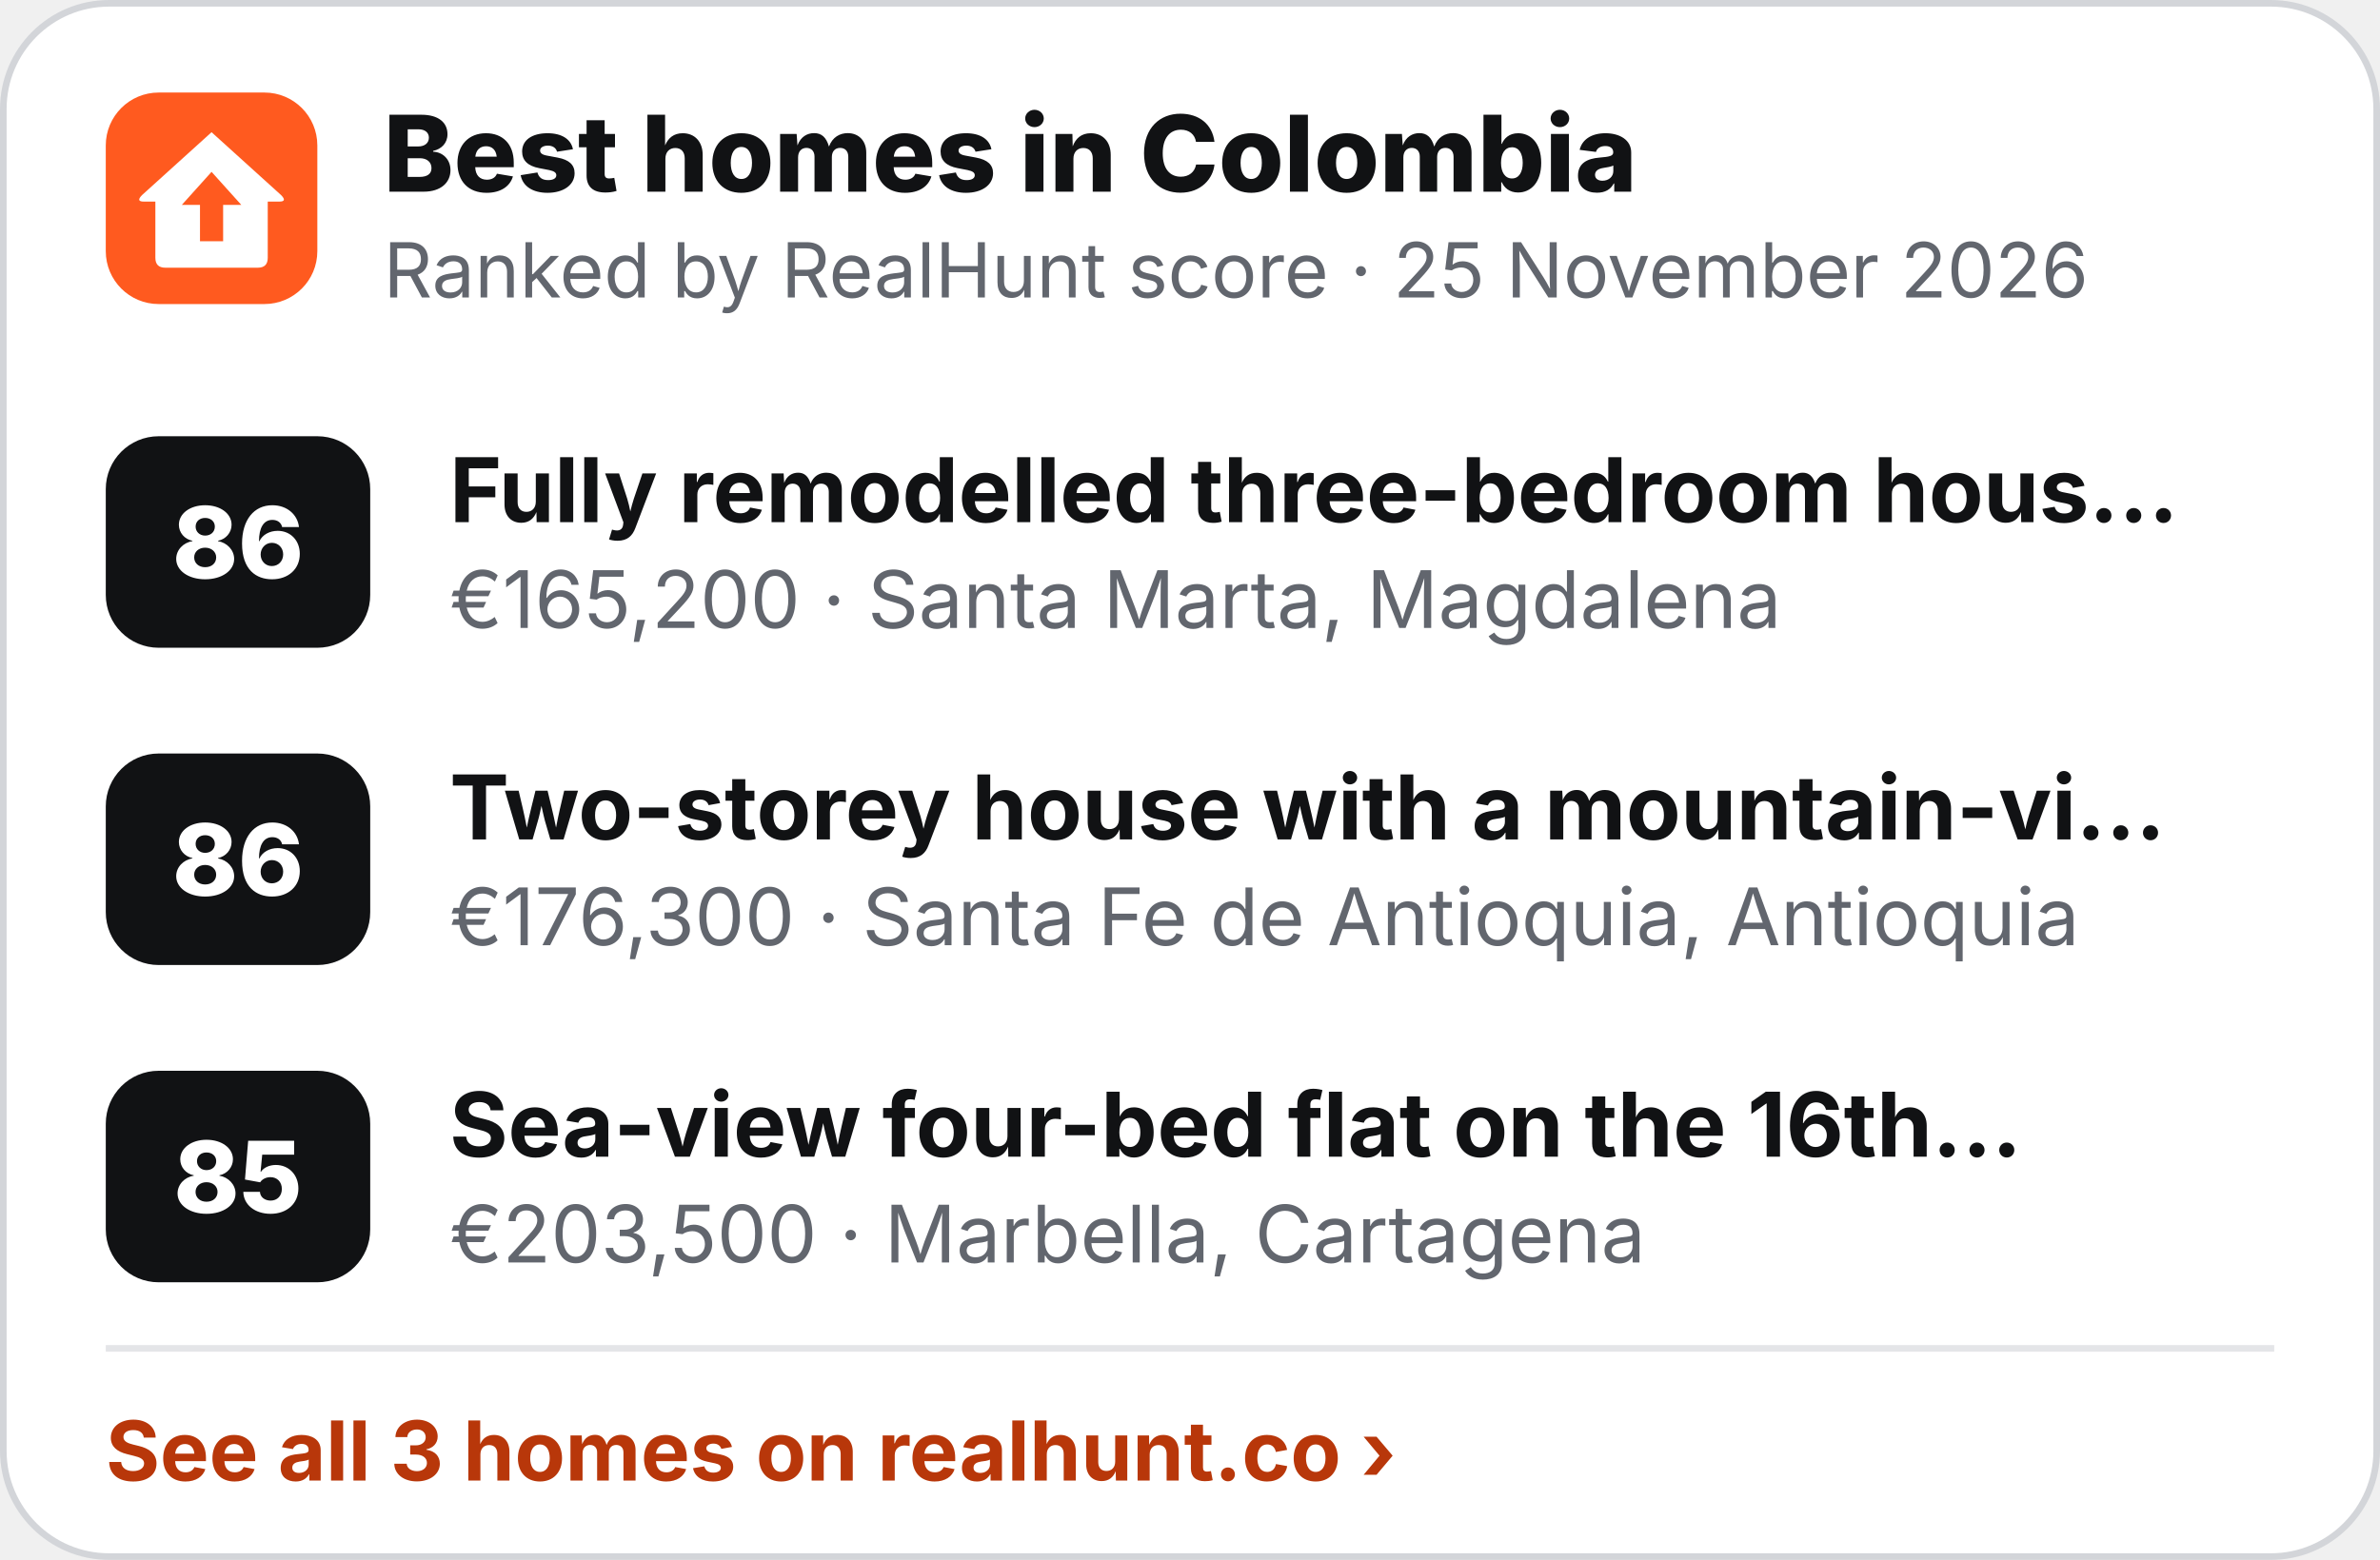
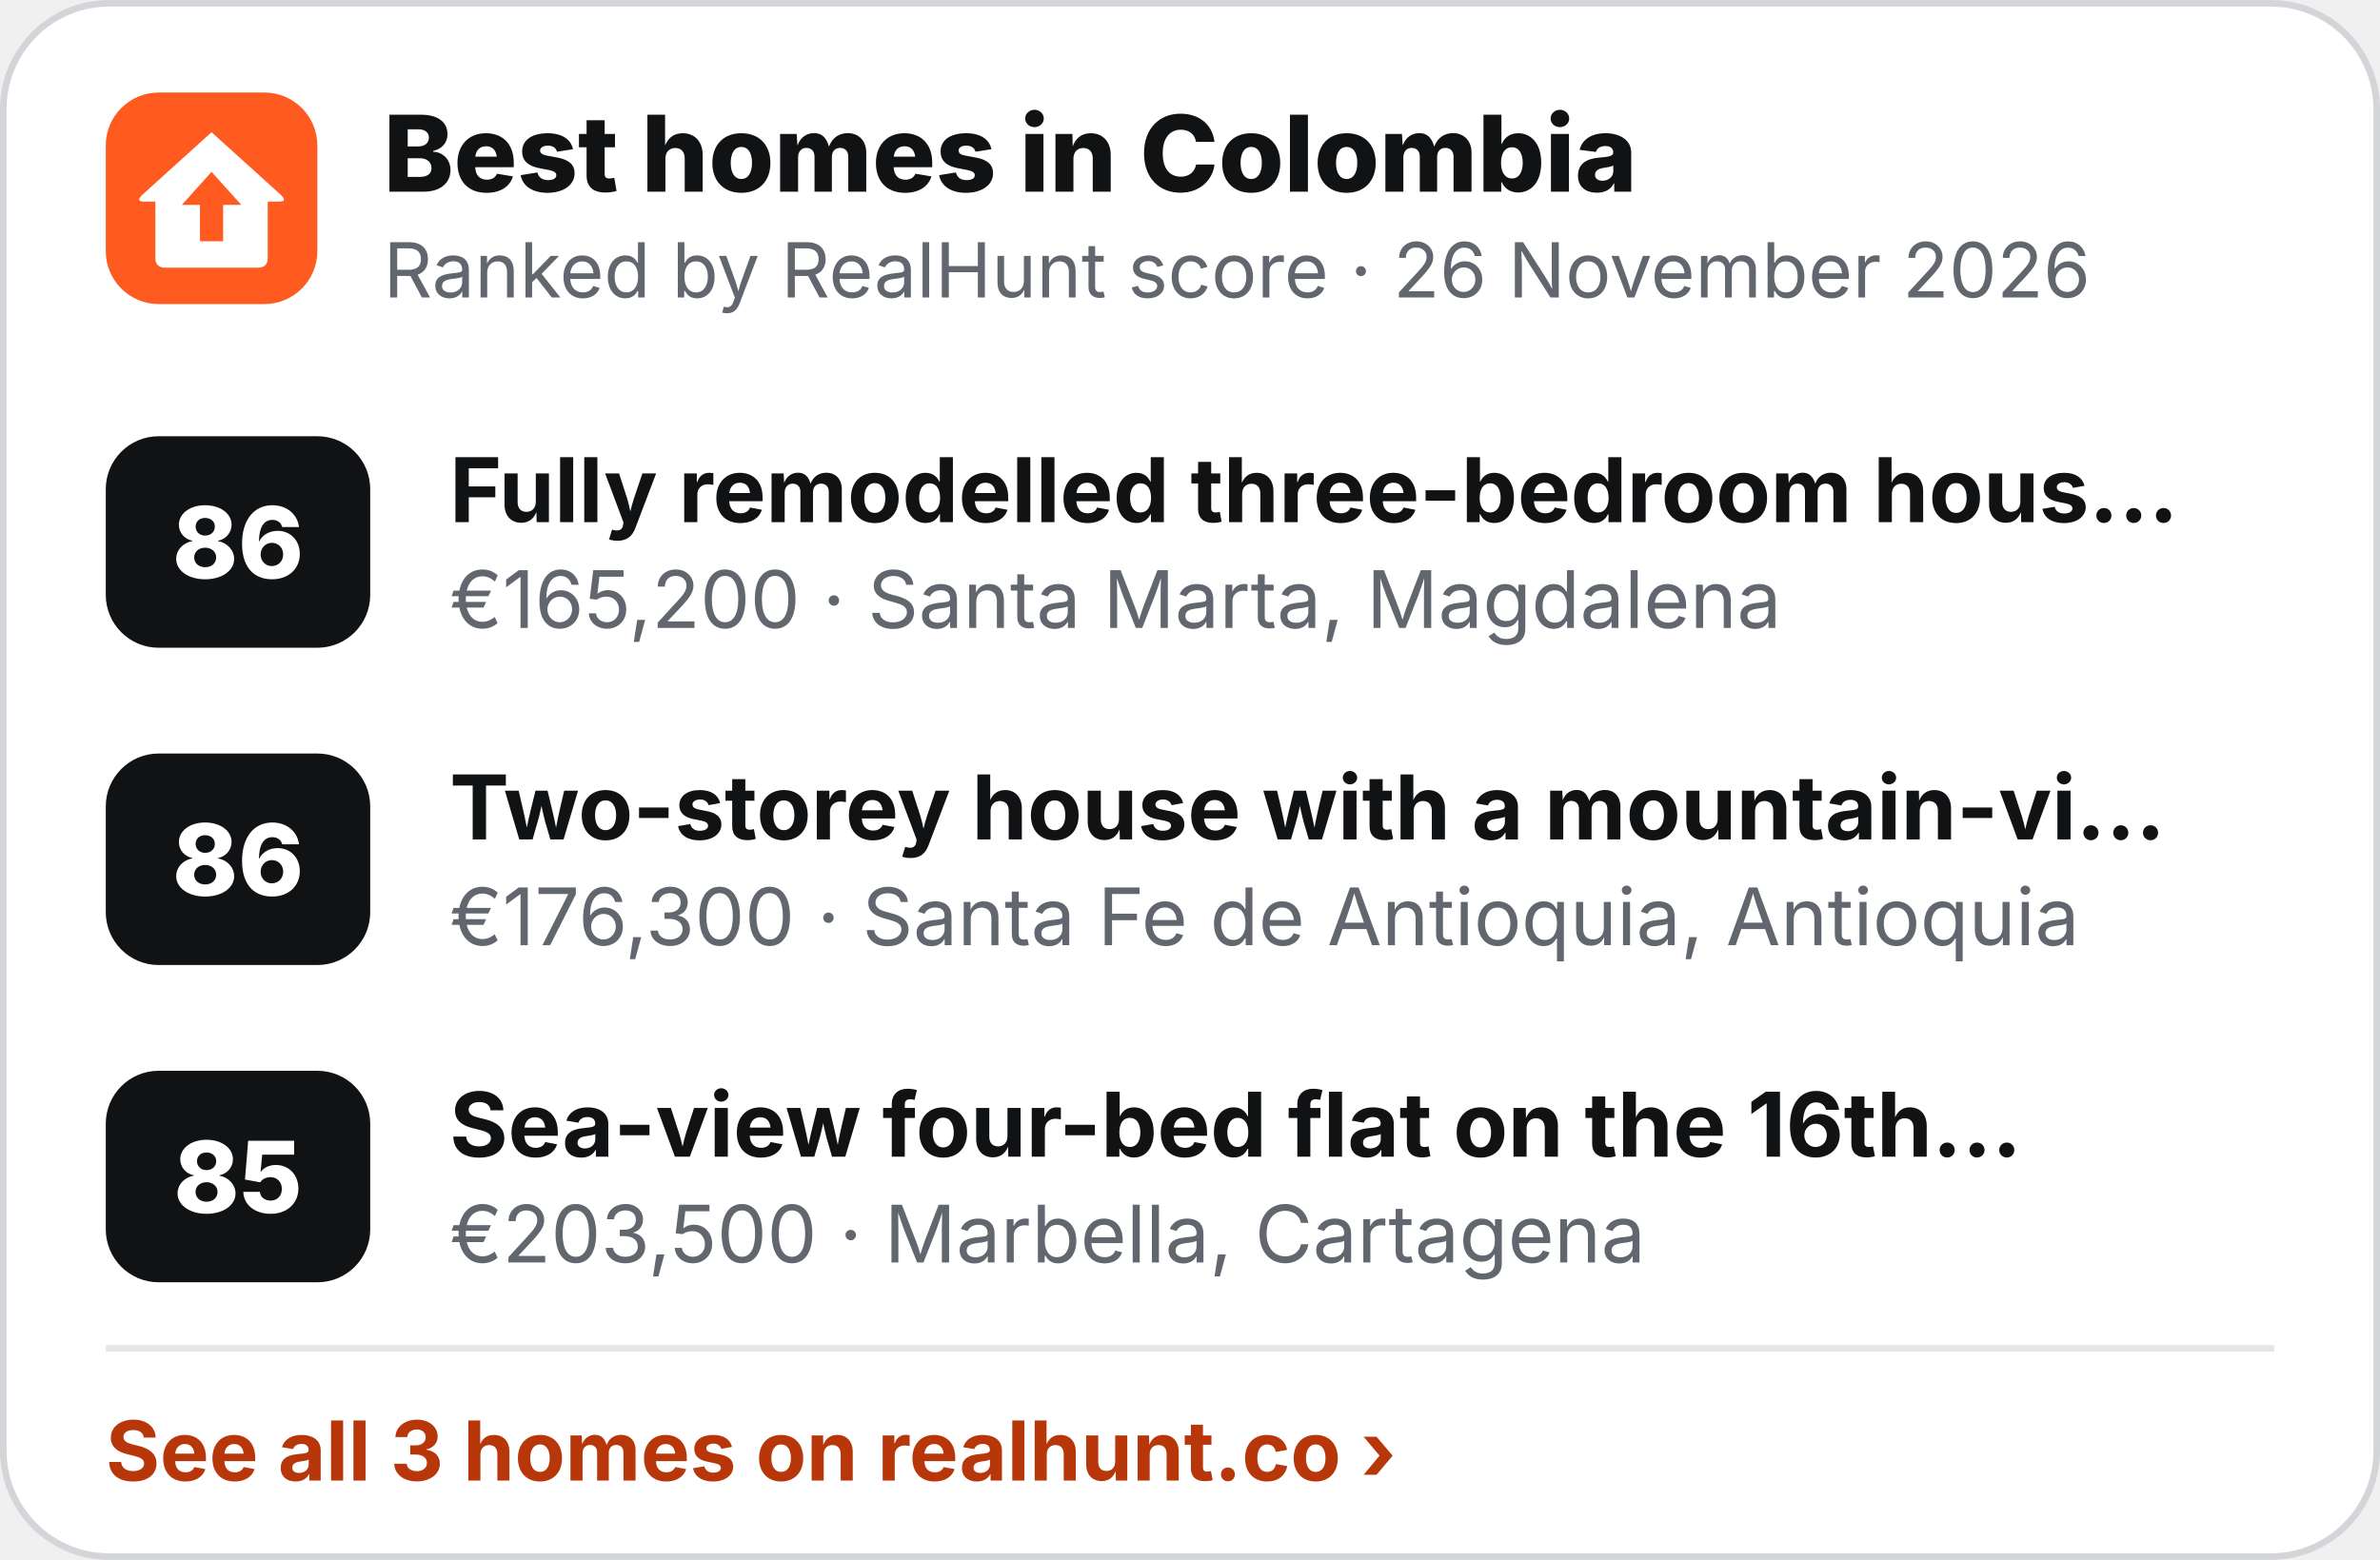
<svg xmlns="http://www.w3.org/2000/svg" width="360" height="236" viewBox="0 0 360 236" role="img" aria-label="Best homes in Colombia">
  <rect x=".5" y=".5" width="359" height="235" rx="16" fill="#fff" stroke="#D3D5D9" />
  <g transform="translate(16 14) scale(.5)">
    <rect width="64" height="64" rx="16" fill="#FF5A1F" />
    <path d="M32 12 L53 31 Q55 33 52.5 33 L49 33 L49 50 Q49 53 46 53 L18 53 Q15 53 15 50 L15 33 L11.5 33 Q9 33 11 31 Z" fill="#fff" />
    <path d="M32 24 L41 34 L35.5 34 L35.5 45 L28.5 45 L28.5 34 L23 34 Z" fill="#FF5A1F" />
  </g>
  <text x="58" y="29" font-family="Inter,'Segoe UI',Helvetica,Arial,sans-serif" font-size="16" font-weight="800" fill="#111214">Best homes in Colombia</text>
-   <text x="58" y="45" font-family="Inter,'Segoe UI',Helvetica,Arial,sans-serif" font-size="11.5" fill="#62666E">Ranked by RealHunt score · 25 November 2026</text>
+   <text x="58" y="45" font-family="Inter,'Segoe UI',Helvetica,Arial,sans-serif" font-size="11.5" fill="#62666E">Ranked by RealHunt score · 26 November 2026</text>
  <rect x="16" y="66" width="40" height="32" rx="8" fill="#111214" />
  <text x="36" y="87.5" text-anchor="middle" font-family="Inter,'Segoe UI',Helvetica,Arial,sans-serif" font-size="15" font-weight="800" fill="#fff">86</text>
  <text x="68" y="79" font-family="Inter,'Segoe UI',Helvetica,Arial,sans-serif" font-size="13.5" font-weight="700" fill="#111214">Fully remodelled three-bedroom hous…</text>
  <text x="68" y="95" font-family="Inter,'Segoe UI',Helvetica,Arial,sans-serif" font-size="12" fill="#62666E">€165,200 · Santa Marta, Magdalena</text>
  <rect x="16" y="114" width="40" height="32" rx="8" fill="#111214" />
  <text x="36" y="135.5" text-anchor="middle" font-family="Inter,'Segoe UI',Helvetica,Arial,sans-serif" font-size="15" font-weight="800" fill="#fff">86</text>
  <text x="68" y="127" font-family="Inter,'Segoe UI',Helvetica,Arial,sans-serif" font-size="13.5" font-weight="700" fill="#111214">Two-storey house with a mountain-vi…</text>
  <text x="68" y="143" font-family="Inter,'Segoe UI',Helvetica,Arial,sans-serif" font-size="12" fill="#62666E">€176,300 · Santa Fe de Antioquia, Antioquia</text>
  <rect x="16" y="162" width="40" height="32" rx="8" fill="#111214" />
  <text x="36" y="183.5" text-anchor="middle" font-family="Inter,'Segoe UI',Helvetica,Arial,sans-serif" font-size="15" font-weight="800" fill="#fff">85</text>
  <text x="68" y="175" font-family="Inter,'Segoe UI',Helvetica,Arial,sans-serif" font-size="13.5" font-weight="700" fill="#111214">Sea-view four-bed flat on the 16th…</text>
  <text x="68" y="191" font-family="Inter,'Segoe UI',Helvetica,Arial,sans-serif" font-size="12" fill="#62666E">€203,500 · Marbella, Cartagena</text>
  <line x1="16" y1="204" x2="344" y2="204" stroke="#E4E5E8" />
  <text x="16" y="224" font-family="Inter,'Segoe UI',Helvetica,Arial,sans-serif" font-size="12.5" font-weight="700" fill="#B8370A">See all 3 homes on realhunt.co ›</text>
</svg>
